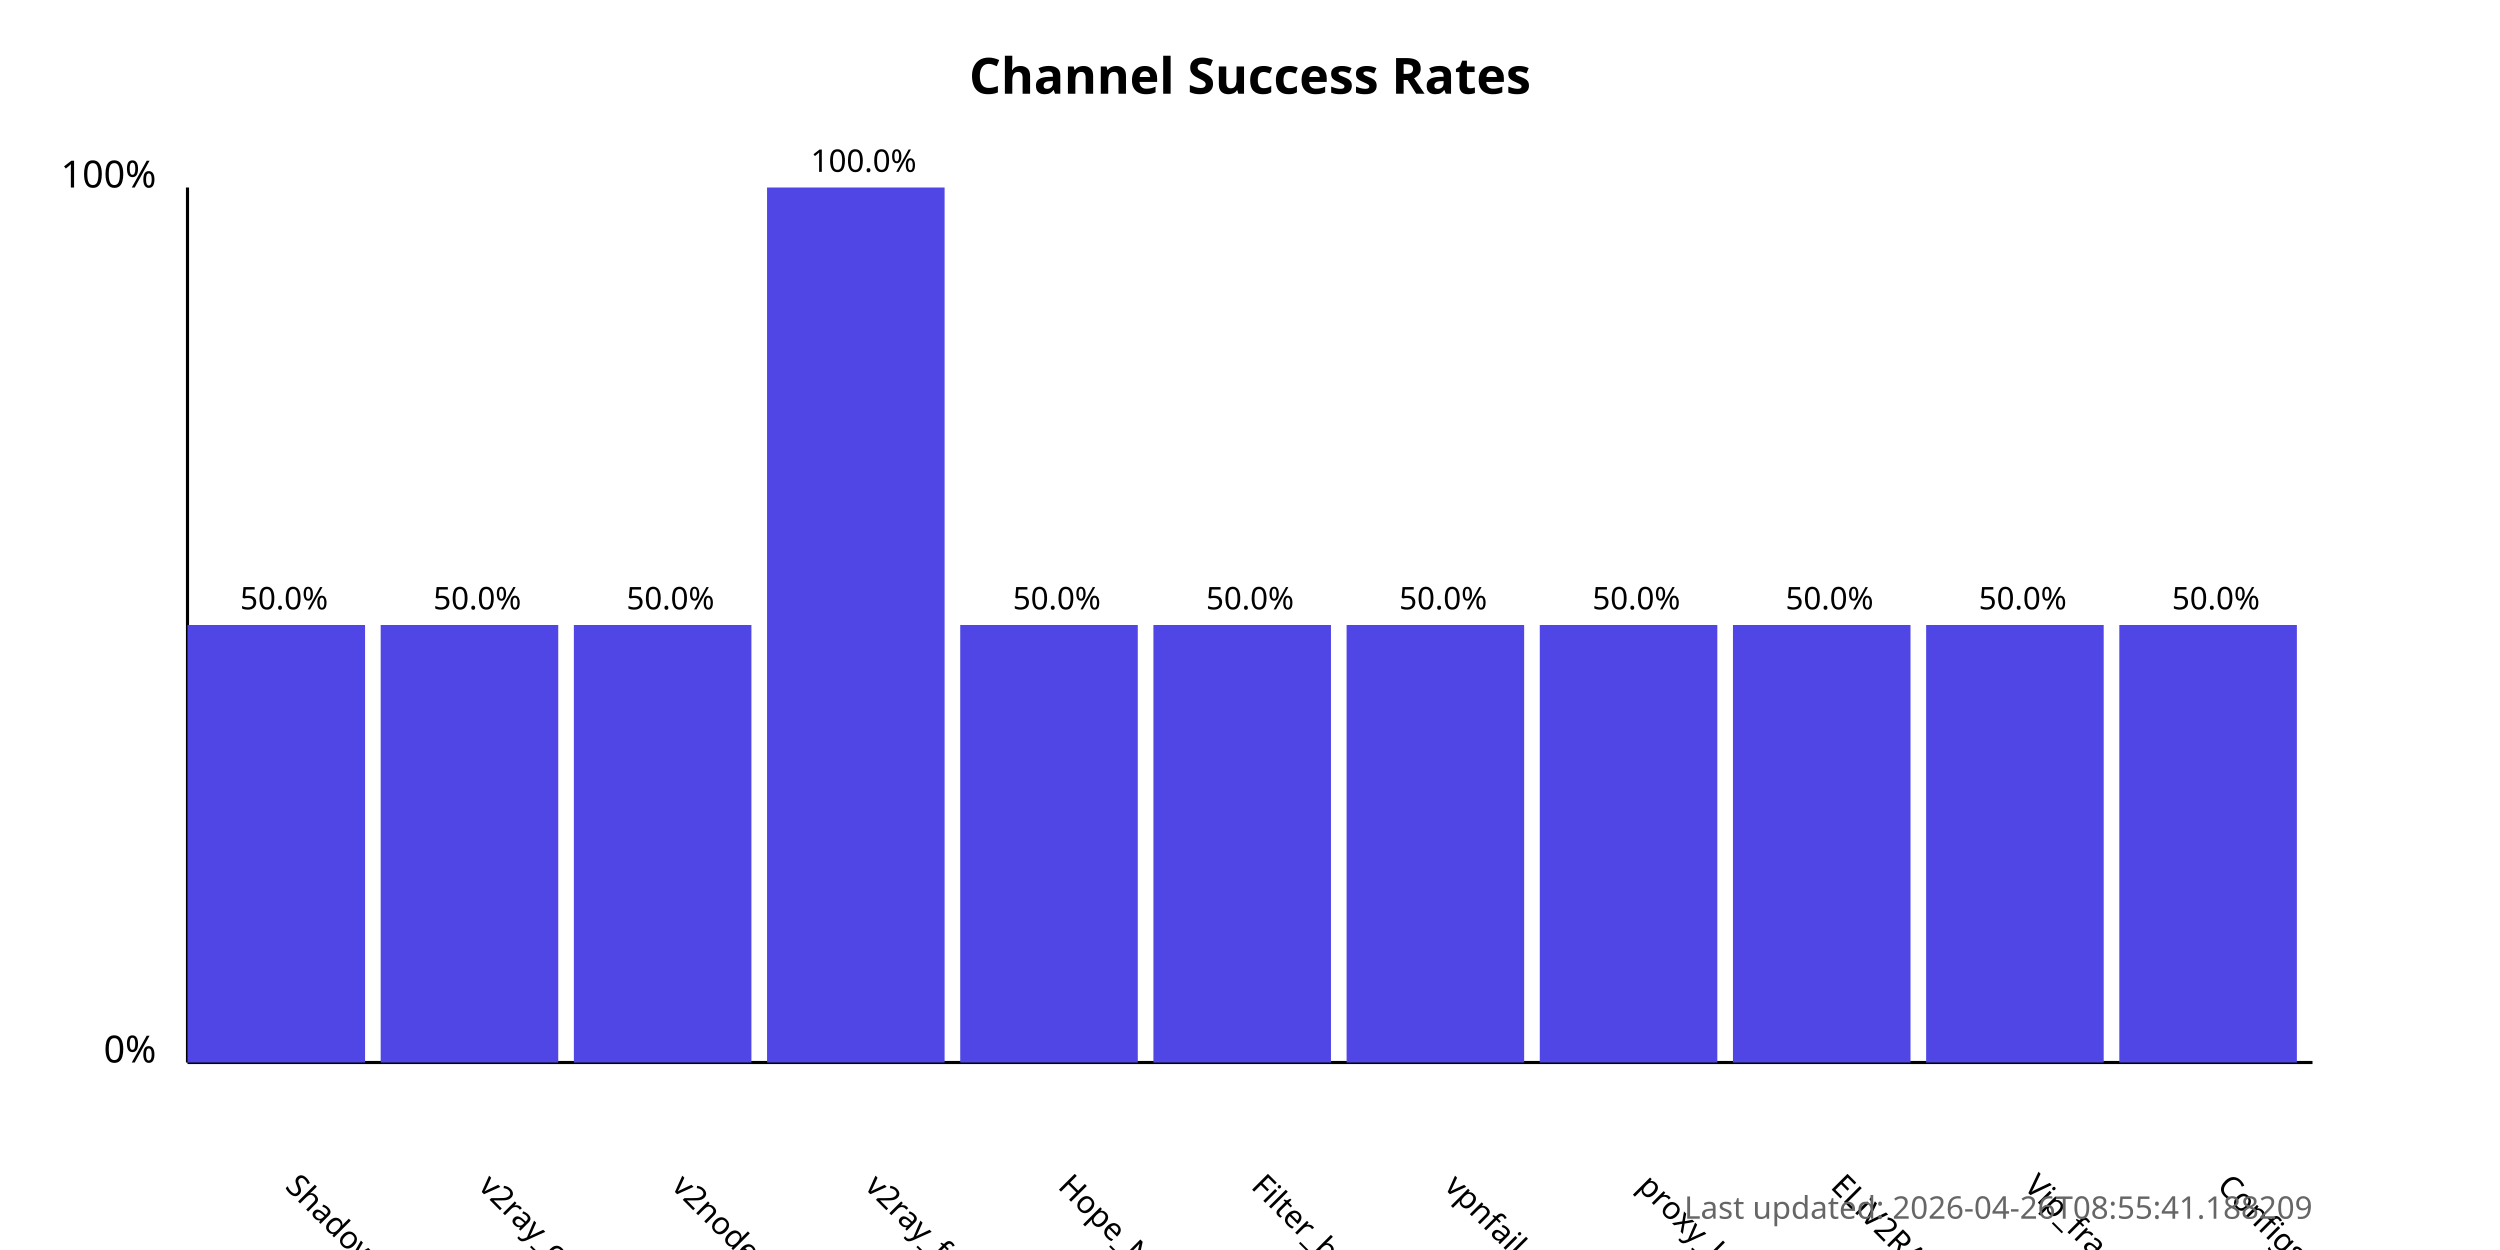
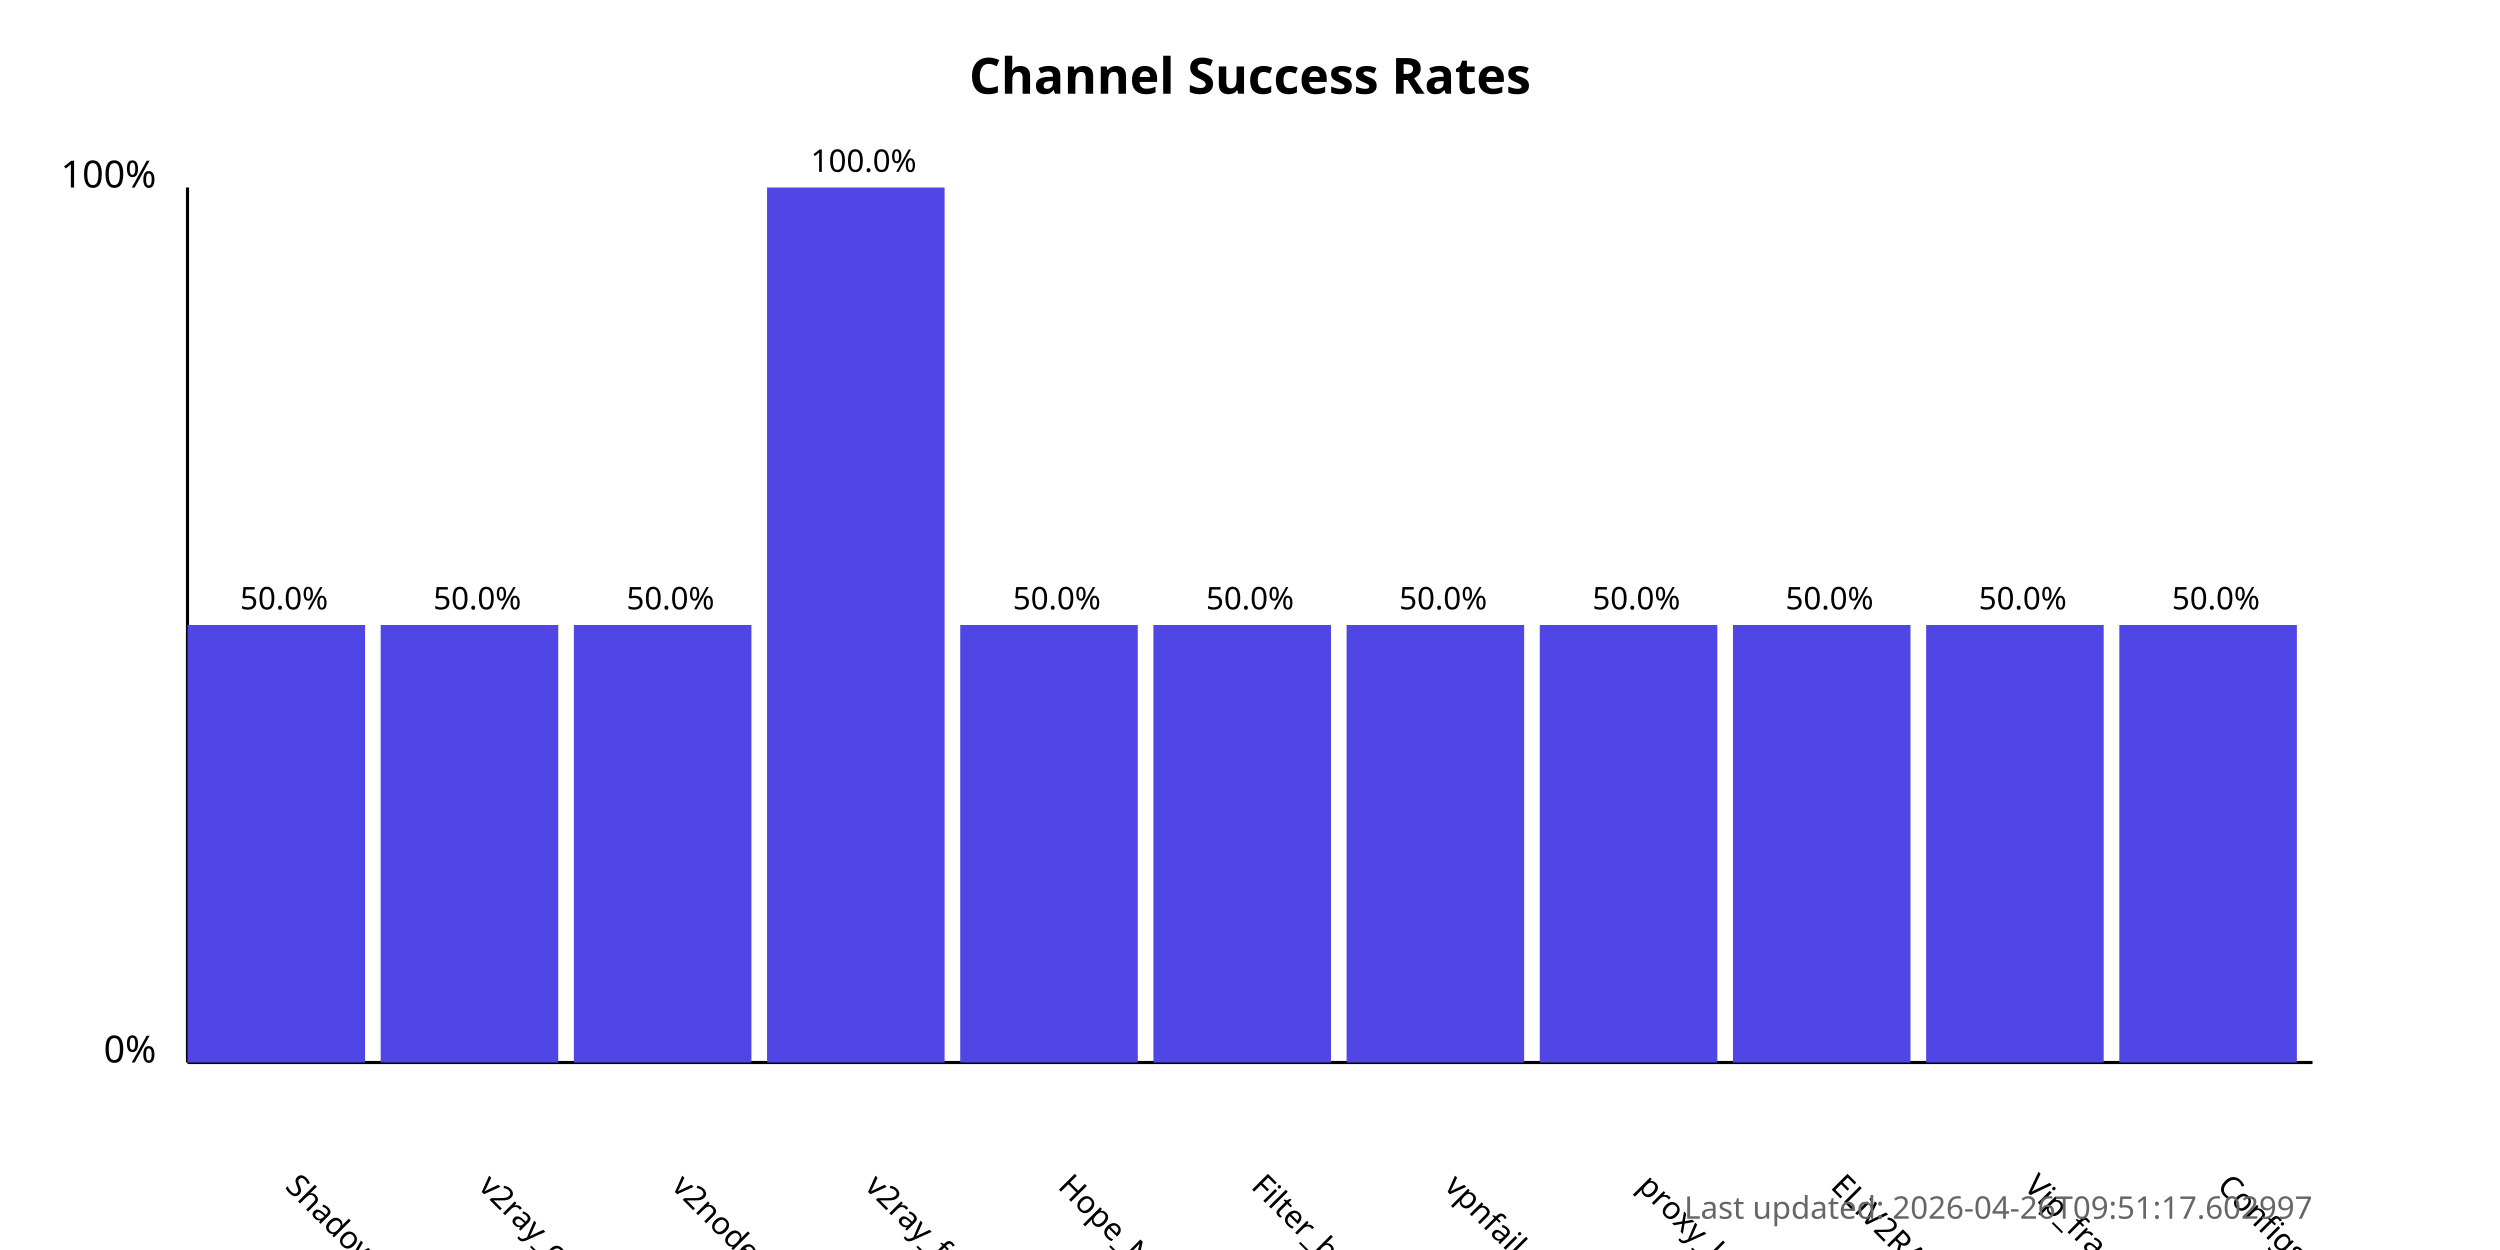
<svg xmlns="http://www.w3.org/2000/svg" width="800" height="400">
  <style>
            .chart-title { font: bold 16px sans-serif; }
            .axis-label { font: 12px sans-serif; }
            .tick-label { font: 10px sans-serif; }
            .bar { fill: #4f46e5; }
            .bar:hover { fill: #6366f1; }
            .timestamp { font: 10px sans-serif; fill: #666; }
        </style>
  <text x="400.0" y="30" text-anchor="middle" class="chart-title">
            Channel Success Rates
        </text>
  <line x1="60" y1="340" x2="60" y2="60" stroke="black" stroke-width="1" />
  <line x1="60" y1="340" x2="740" y2="340" stroke="black" stroke-width="1" />
  <text x="50" y="340" text-anchor="end" class="axis-label">0%</text>
  <text x="50" y="60" text-anchor="end" class="axis-label">100%</text>
  <g>
    <rect x="60" y="200.0" width="56.818" height="140.0" class="bar" />
    <text x="90.909" y="380" transform="rotate(45, 90.90909, 380)" text-anchor="start" class="tick-label">
                ShadowProxy66
            </text>
    <text x="90.909" y="195.0" text-anchor="middle" class="tick-label">
                50.0%
            </text>
  </g>
  <g>
    <rect x="121.818" y="200.0" width="56.818" height="140.0" class="bar" />
    <text x="152.727" y="380" transform="rotate(45, 152.7273, 380)" text-anchor="start" class="tick-label">
                v2ray_configs_pool
            </text>
    <text x="152.727" y="195.0" text-anchor="middle" class="tick-label">
                50.0%
            </text>
  </g>
  <g>
    <rect x="183.636" y="200.0" width="56.818" height="140.0" class="bar" />
    <text x="214.545" y="380" transform="rotate(45, 214.5455, 380)" text-anchor="start" class="tick-label">
                v2nodes
            </text>
    <text x="214.545" y="195.0" text-anchor="middle" class="tick-label">
                50.0%
            </text>
  </g>
  <g>
    <rect x="245.455" y="60.0" width="56.818" height="280.0" class="bar" />
    <text x="276.364" y="380" transform="rotate(45, 276.3636, 380)" text-anchor="start" class="tick-label">
                v2ray_free_conf
            </text>
    <text x="276.364" y="55.0" text-anchor="middle" class="tick-label">
                100.0%
            </text>
  </g>
  <g>
    <rect x="307.273" y="200.0" width="56.818" height="140.0" class="bar" />
    <text x="338.182" y="380" transform="rotate(45, 338.1818, 380)" text-anchor="start" class="tick-label">
                Hope_Net
            </text>
    <text x="338.182" y="195.0" text-anchor="middle" class="tick-label">
                50.0%
            </text>
  </g>
  <g>
    <rect x="369.091" y="200.0" width="56.818" height="140.0" class="bar" />
    <text x="400.0" y="380" transform="rotate(45, 400.0, 380)" text-anchor="start" class="tick-label">
                Filter_breaker
            </text>
    <text x="400.0" y="195.0" text-anchor="middle" class="tick-label">
                50.0%
            </text>
  </g>
  <g>
    <rect x="430.909" y="200.0" width="56.818" height="140.0" class="bar" />
    <text x="461.818" y="380" transform="rotate(45, 461.8182, 380)" text-anchor="start" class="tick-label">
                vpnfail_vless
            </text>
    <text x="461.818" y="195.0" text-anchor="middle" class="tick-label">
                50.0%
            </text>
  </g>
  <g>
    <rect x="492.727" y="200.0" width="56.818" height="140.0" class="bar" />
    <text x="523.636" y="380" transform="rotate(45, 523.6364, 380)" text-anchor="start" class="tick-label">
                proxy_kafee
            </text>
    <text x="523.636" y="195.0" text-anchor="middle" class="tick-label">
                50.0%
            </text>
  </g>
  <g>
    <rect x="554.545" y="200.0" width="56.818" height="140.0" class="bar" />
    <text x="585.455" y="380" transform="rotate(45, 585.4545, 380)" text-anchor="start" class="tick-label">
                ELiV2RAY
            </text>
    <text x="585.455" y="195.0" text-anchor="middle" class="tick-label">
                50.0%
            </text>
  </g>
  <g>
    <rect x="616.364" y="200.0" width="56.818" height="140.0" class="bar" />
    <text x="647.273" y="380" transform="rotate(45, 647.2727, 380)" text-anchor="start" class="tick-label">
                Vip_fragment_v2ray
            </text>
    <text x="647.273" y="195.0" text-anchor="middle" class="tick-label">
                50.0%
            </text>
  </g>
  <g>
    <rect x="678.182" y="200.0" width="56.818" height="140.0" class="bar" />
    <text x="709.091" y="380" transform="rotate(45, 709.0909, 380)" text-anchor="start" class="tick-label">
                ConfigsHubPlus
            </text>
    <text x="709.091" y="195.0" text-anchor="middle" class="tick-label">
                50.0%
            </text>
  </g>
  <text x="740" y="390" text-anchor="end" class="timestamp">
-             Last updated: 2026-04-26T08:55:41.188209
+             Last updated: 2026-04-26T09:51:17.602997
        </text>
</svg>
